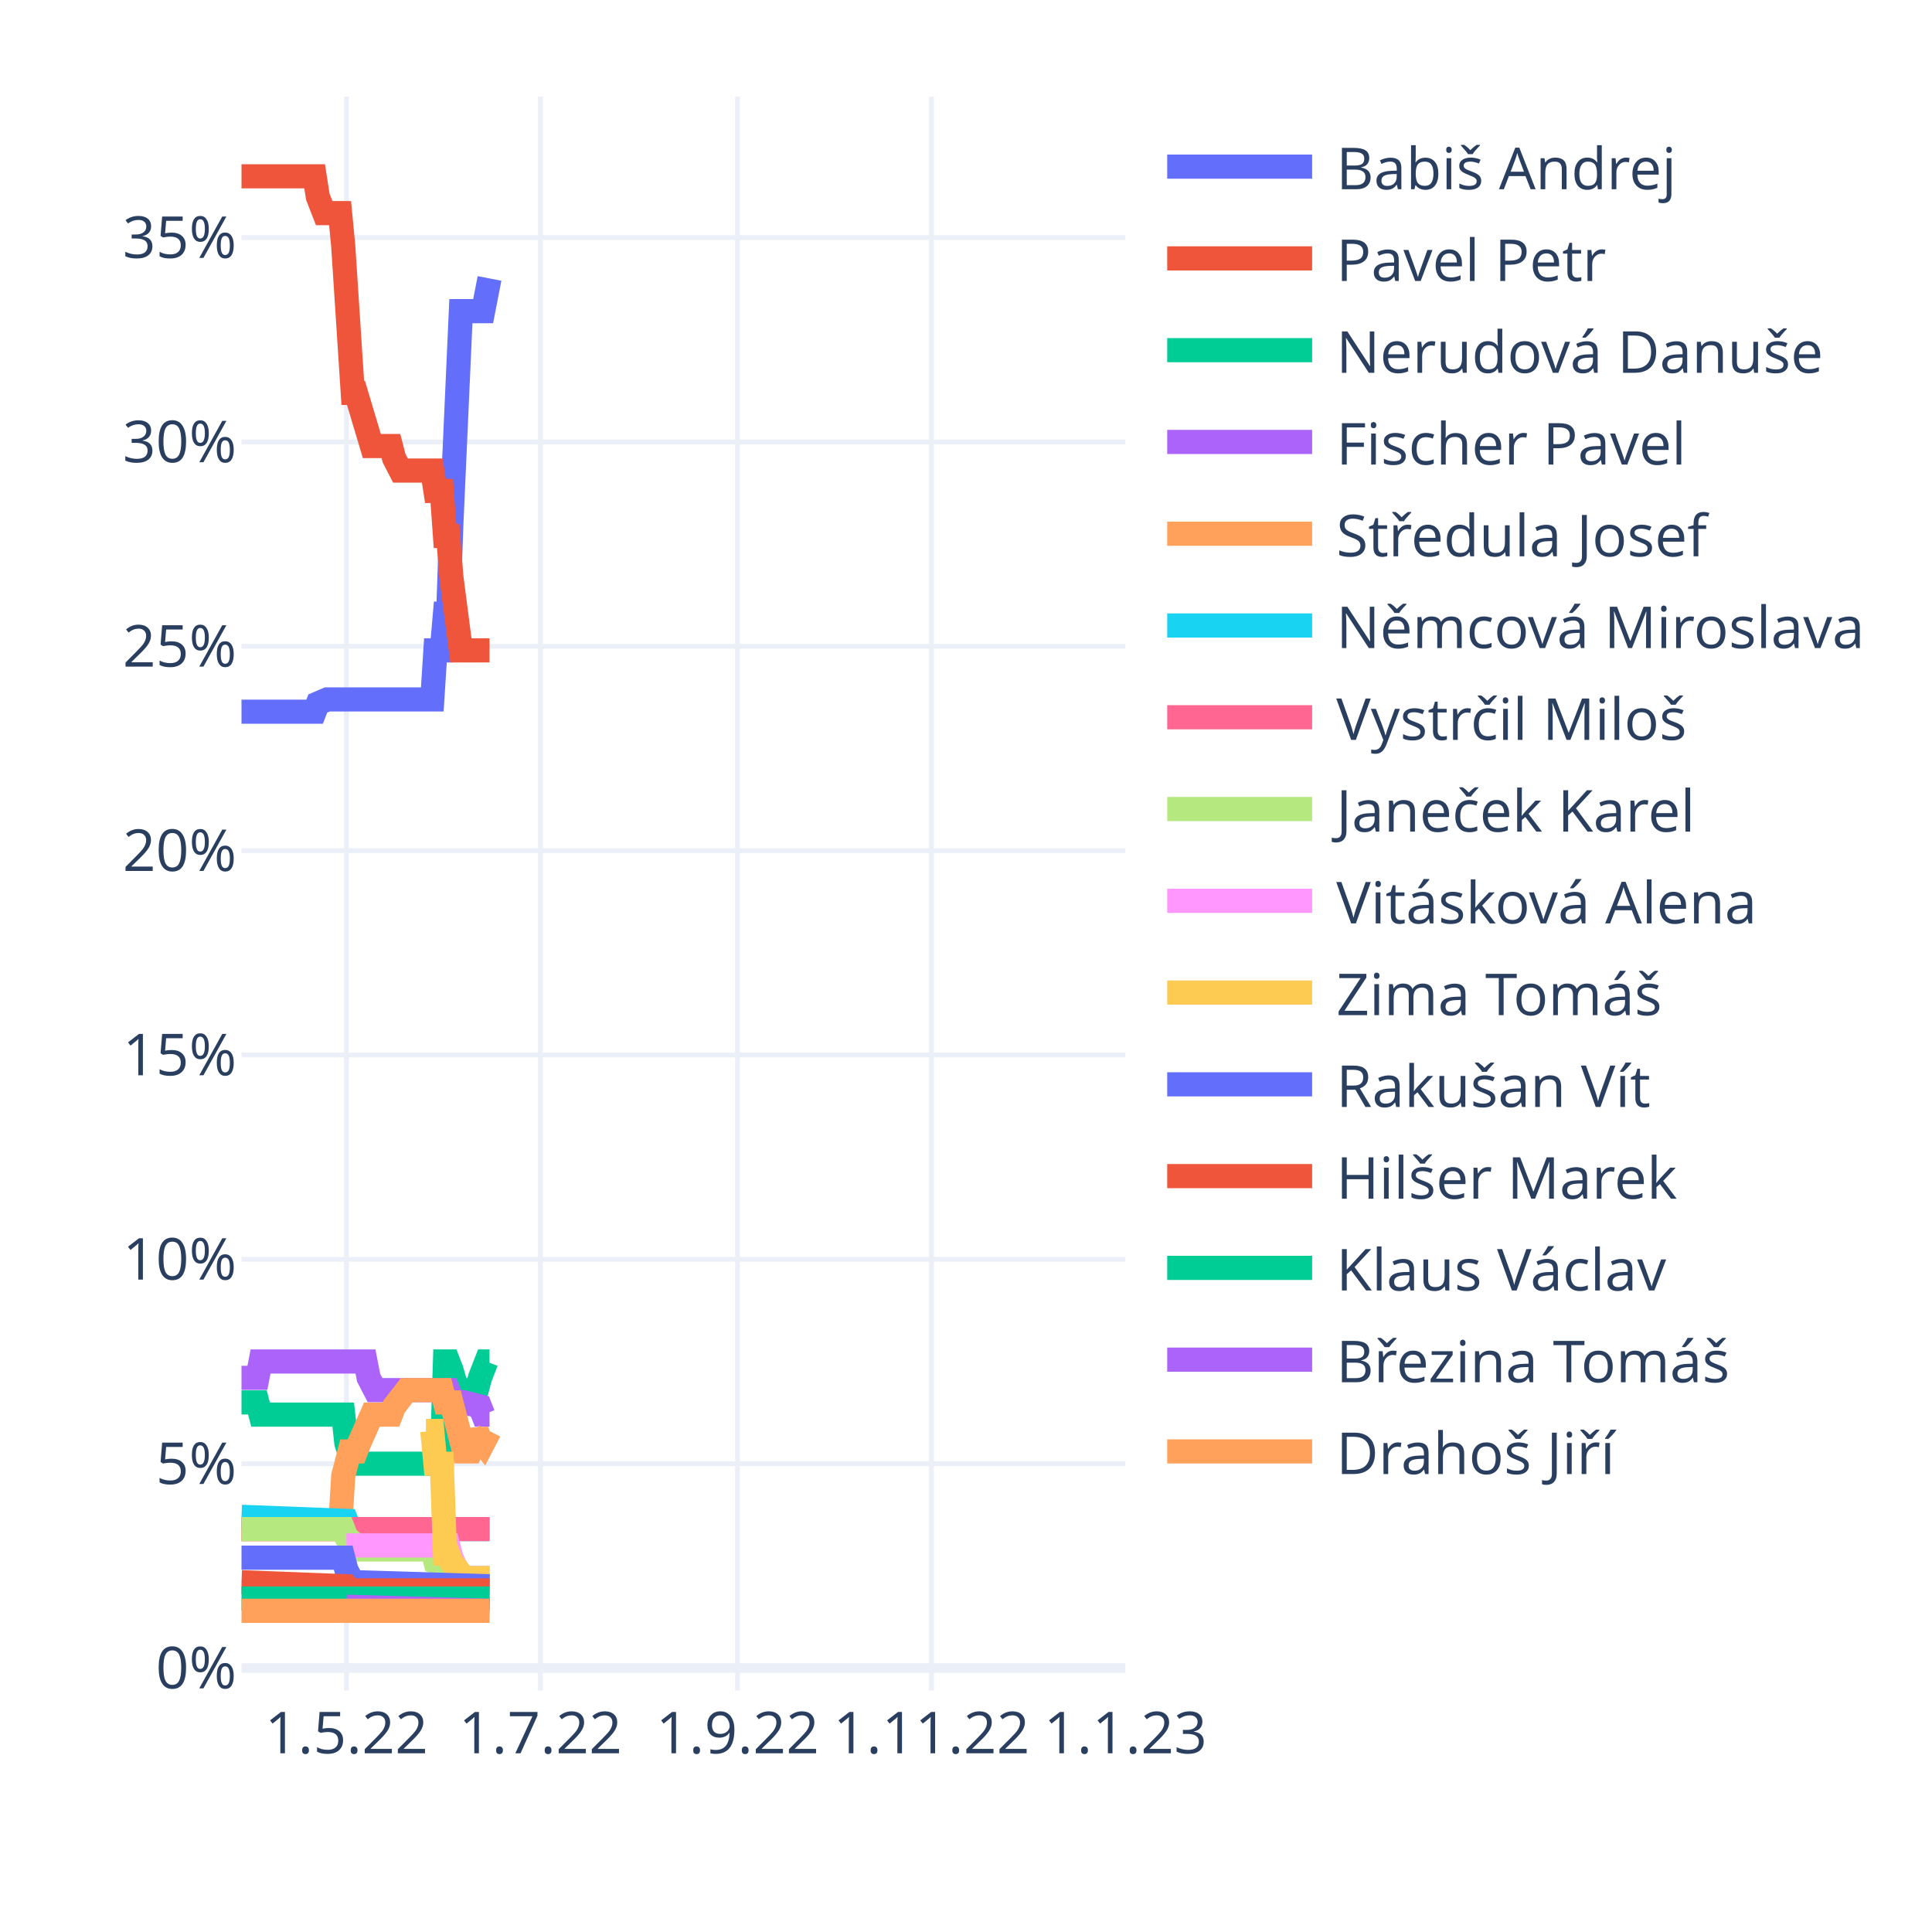
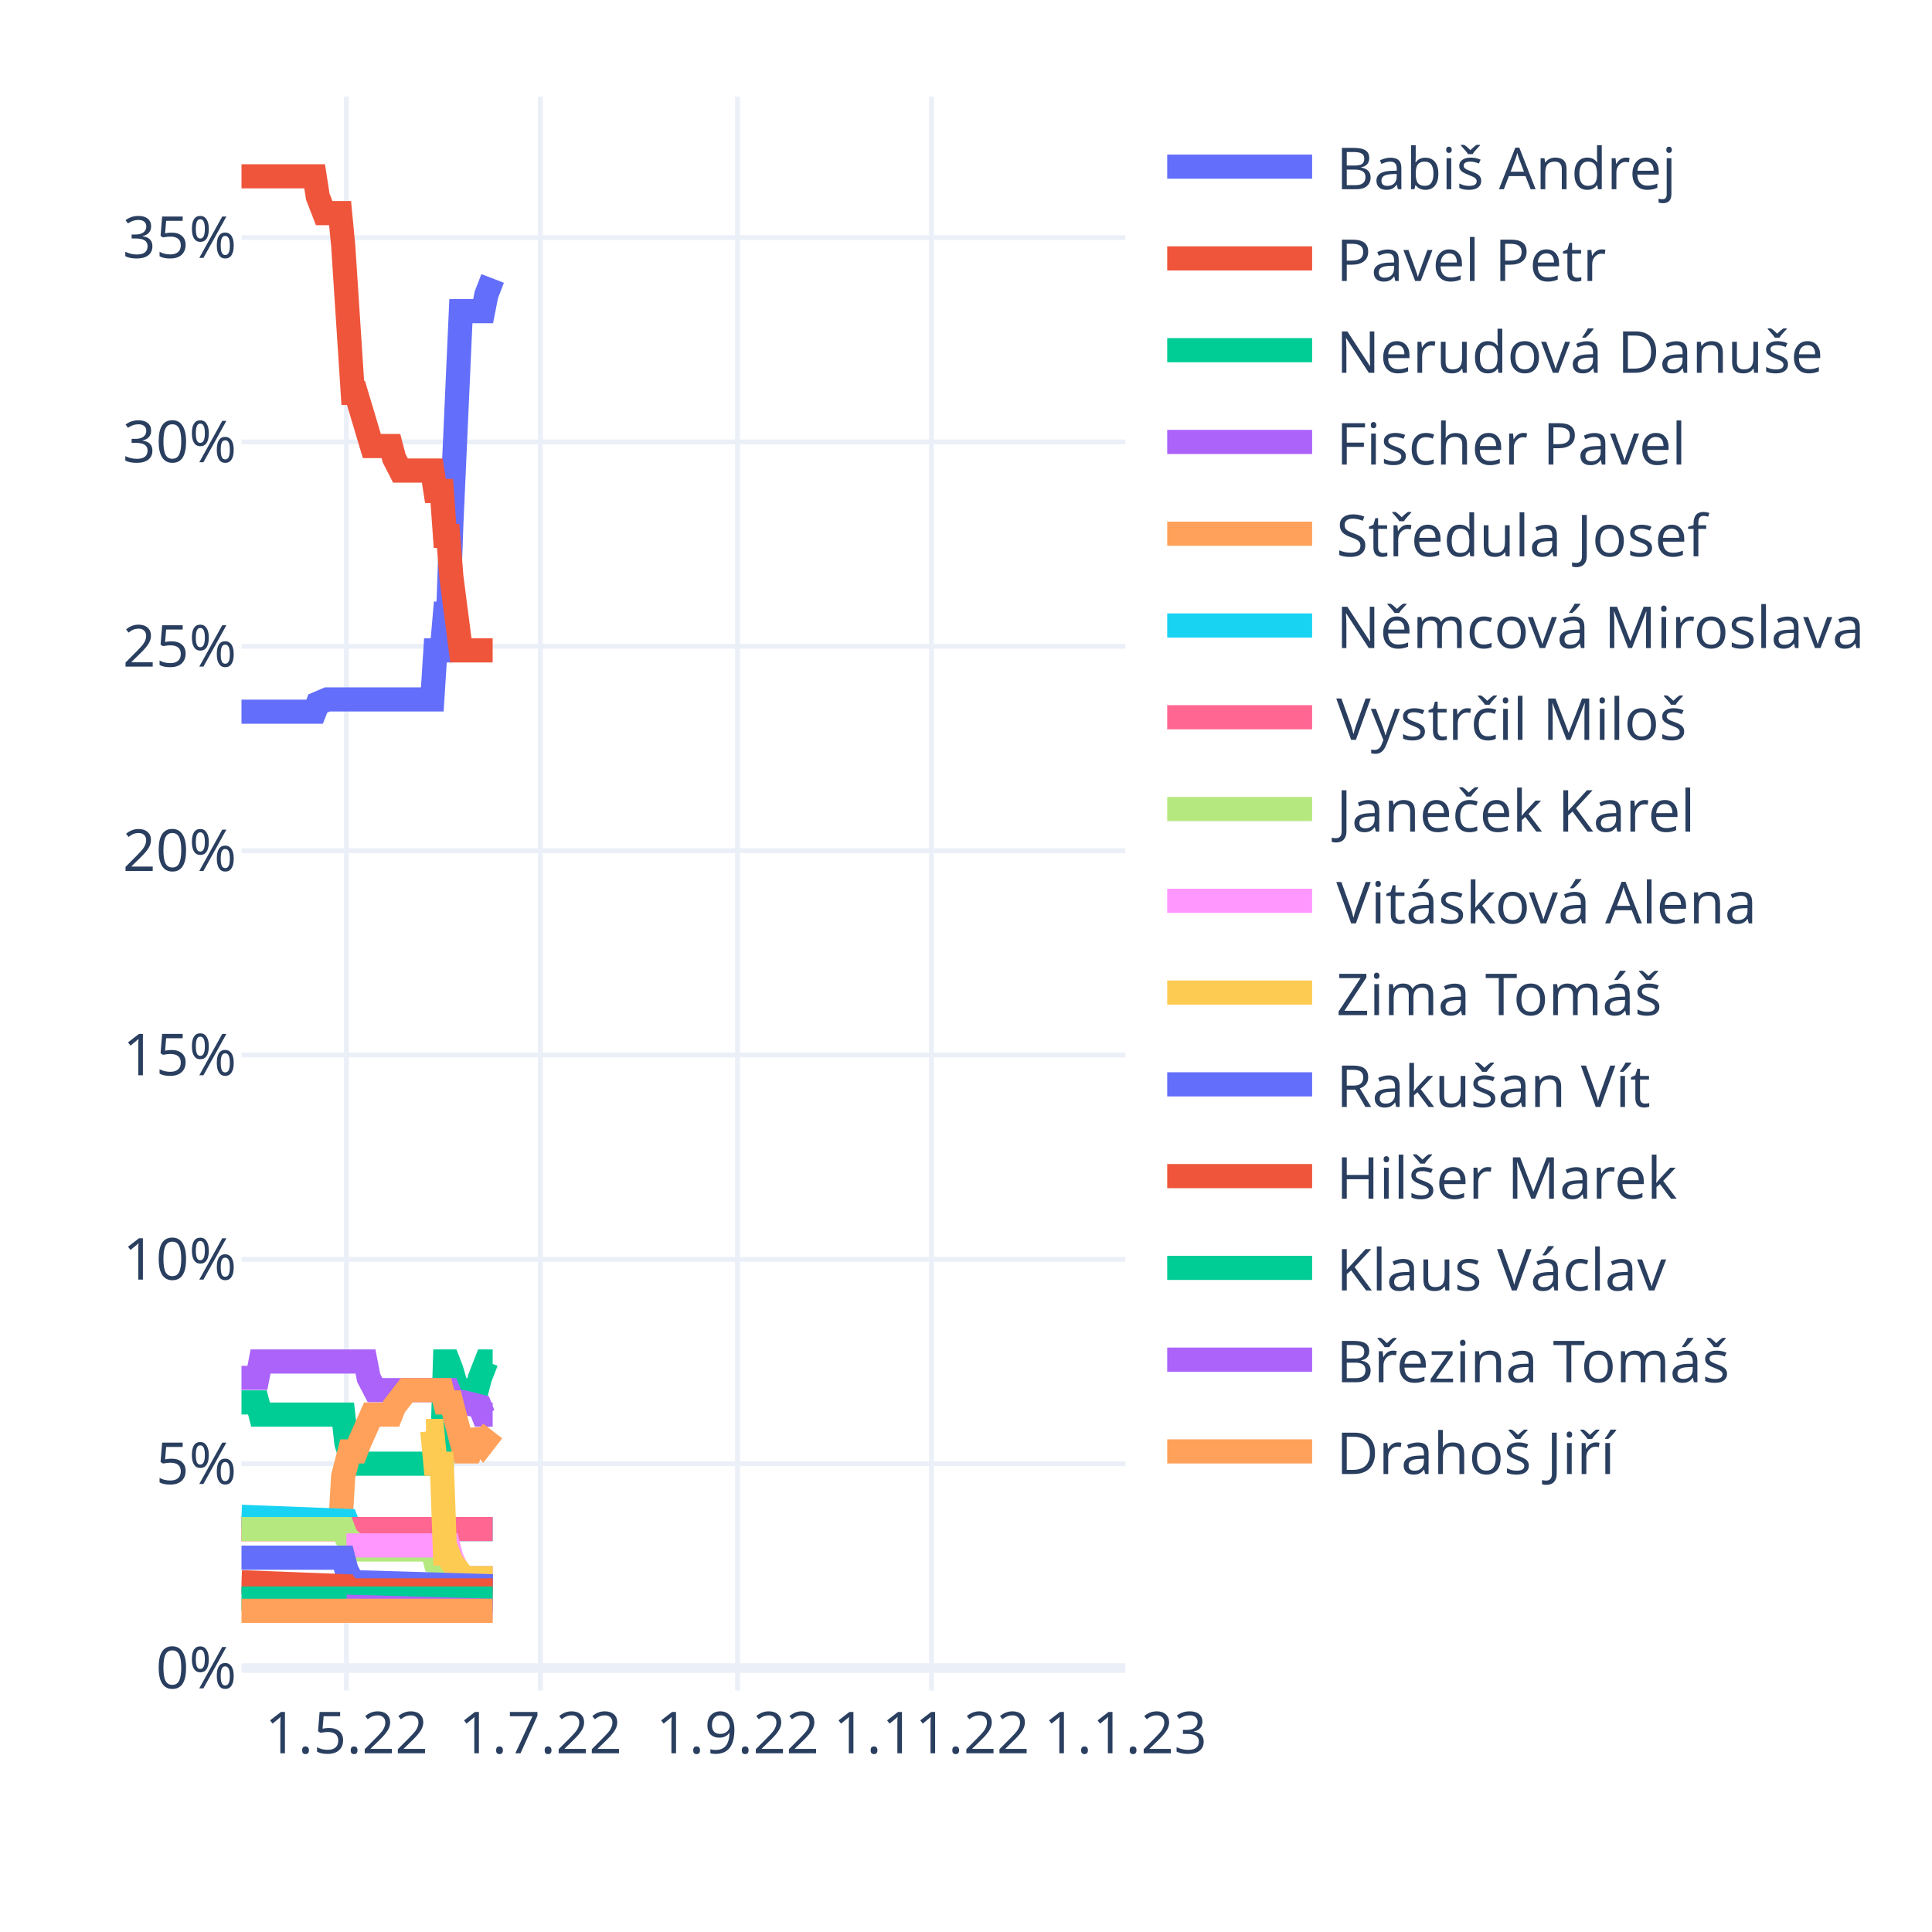
<svg xmlns="http://www.w3.org/2000/svg" class="main-svg" width="400" height="400" style="" viewBox="0 0 400 400">
  <rect x="0" y="0" width="400" height="400" style="fill: rgb(255, 255, 255); fill-opacity: 1;" />
-   <defs id="defs-521149">
+   <defs id="defs-e2fd97">
    <g class="clips">
-       <clipPath id="clip521149xyplot" class="plotclip">
+       <clipPath id="clipe2fd97xyplot" class="plotclip">
        <rect width="183" height="330" />
      </clipPath>
-       <clipPath class="axesclip" id="clip521149x">
+       <clipPath class="axesclip" id="clipe2fd97x">
        <rect x="50" y="0" width="183" height="400" />
      </clipPath>
-       <clipPath class="axesclip" id="clip521149y">
+       <clipPath class="axesclip" id="clipe2fd97y">
        <rect x="0" y="20" width="400" height="330" />
      </clipPath>
-       <clipPath class="axesclip" id="clip521149xy">
+       <clipPath class="axesclip" id="clipe2fd97xy">
        <rect x="50" y="20" width="183" height="330" />
      </clipPath>
    </g>
    <g class="gradients" />
    <g class="patterns" />
  </defs>
  <g class="bglayer" />
  <g class="layer-below">
    <g class="imagelayer" />
    <g class="shapelayer" />
  </g>
  <g class="cartesianlayer">
    <g class="subplot xy">
      <g class="layer-subplot">
        <g class="shapelayer" />
        <g class="imagelayer" />
      </g>
      <g class="minor-gridlayer">
        <g class="x" />
        <g class="y" />
      </g>
      <g class="gridlayer">
        <g class="x">
          <path class="xgrid crisp" transform="translate(71.72,0)" d="M0,20v330" style="stroke: rgb(235, 240, 248); stroke-opacity: 1; stroke-width: 1px;" />
          <path class="xgrid crisp" transform="translate(111.88,0)" d="M0,20v330" style="stroke: rgb(235, 240, 248); stroke-opacity: 1; stroke-width: 1px;" />
          <path class="xgrid crisp" transform="translate(152.69,0)" d="M0,20v330" style="stroke: rgb(235, 240, 248); stroke-opacity: 1; stroke-width: 1px;" />
          <path class="xgrid crisp" transform="translate(192.85,0)" d="M0,20v330" style="stroke: rgb(235, 240, 248); stroke-opacity: 1; stroke-width: 1px;" />
        </g>
        <g class="y">
          <path class="ygrid crisp" transform="translate(0,303.04)" d="M50,0h183" style="stroke: rgb(235, 240, 248); stroke-opacity: 1; stroke-width: 1px;" />
          <path class="ygrid crisp" transform="translate(0,260.73)" d="M50,0h183" style="stroke: rgb(235, 240, 248); stroke-opacity: 1; stroke-width: 1px;" />
          <path class="ygrid crisp" transform="translate(0,218.42)" d="M50,0h183" style="stroke: rgb(235, 240, 248); stroke-opacity: 1; stroke-width: 1px;" />
          <path class="ygrid crisp" transform="translate(0,176.12)" d="M50,0h183" style="stroke: rgb(235, 240, 248); stroke-opacity: 1; stroke-width: 1px;" />
          <path class="ygrid crisp" transform="translate(0,133.81)" d="M50,0h183" style="stroke: rgb(235, 240, 248); stroke-opacity: 1; stroke-width: 1px;" />
          <path class="ygrid crisp" transform="translate(0,91.5)" d="M50,0h183" style="stroke: rgb(235, 240, 248); stroke-opacity: 1; stroke-width: 1px;" />
          <path class="ygrid crisp" transform="translate(0,49.19)" d="M50,0h183" style="stroke: rgb(235, 240, 248); stroke-opacity: 1; stroke-width: 1px;" />
        </g>
      </g>
      <g class="zerolinelayer">
        <path class="yzl zl crisp" transform="translate(0,345.35)" d="M50,0h183" style="stroke: rgb(235, 240, 248); stroke-opacity: 1; stroke-width: 2px;" />
      </g>
      <path class="xlines-below" />
      <path class="ylines-below" />
      <g class="overlines-below" />
      <g class="xaxislayer-below" />
      <g class="yaxislayer-below" />
      <g class="overaxes-below" />
-       <g class="plot" transform="translate(50,20)" clip-path="url(#clip521149xyplot)">
+       <g class="plot" transform="translate(50,20)" clip-path="url(#clipe2fd97xyplot)">
        <g class="scatterlayer mlayer">
-           <g class="trace scatter tracebf8c4b" style="stroke-miterlimit: 2; opacity: 1;">
-             <g class="fills" />
-             <g class="errorbars" />
-             <g class="lines">
-               <path class="js-line" d="M0,127.35L15.14,127.35L15.8,125.65L17.77,124.81L18.43,124.81L39.5,124.81L40.15,114.65L41.47,114.65L42.13,107.04L42.79,107.04L43.45,88.42L45.42,44.42L46.08,44.42L50.03,44.42L50.69,41.04L51.35,37.65" style="vector-effect: non-scaling-stroke; fill: none; stroke: rgb(99, 110, 250); stroke-opacity: 1; stroke-width: 5px; opacity: 1;" />
-             </g>
-             <g class="points" />
-             <g class="text" />
-           </g>
-           <g class="trace scatter trace95c77f" style="stroke-miterlimit: 2; opacity: 1;">
-             <g class="fills" />
-             <g class="errorbars" />
-             <g class="lines">
-               <path class="js-line" d="M0,16.5L15.14,16.5L15.8,20.73L17.12,24.12L17.77,24.12L20.41,24.12L21.06,30.88L23.04,61.35L23.7,61.35L26.99,72.35L27.65,72.35L30.94,72.35L31.6,74.88L32.91,77.42L33.57,77.42L39.5,77.42L40.15,81.65L41.47,81.65L42.13,90.96L42.79,90.96L43.45,99.42L45.42,114.65L46.08,114.65L51.35,114.65" style="vector-effect: non-scaling-stroke; fill: none; stroke: rgb(239, 85, 59); stroke-opacity: 1; stroke-width: 5px; opacity: 1;" />
-             </g>
-             <g class="points" />
-             <g class="text" />
-           </g>
-           <g class="trace scatter trace8b6857" style="stroke-miterlimit: 2; opacity: 1;">
-             <g class="fills" />
-             <g class="errorbars" />
-             <g class="lines">
-               <path class="js-line" d="M0,270.35L3.29,270.35L3.95,272.88L21.06,272.88L21.72,278.81L23.04,283.04L23.7,283.04L41.47,283.04L42.13,261.88L42.79,261.88L43.45,263.58L45.42,270.35L46.08,267.81L48.71,267.81L49.37,265.27L50.69,261.88L51.35,261.88" style="vector-effect: non-scaling-stroke; fill: none; stroke: rgb(0, 204, 150); stroke-opacity: 1; stroke-width: 5px; opacity: 1;" />
-             </g>
-             <g class="points" />
-             <g class="text" />
-           </g>
-           <g class="trace scatter trace3d6b10" style="stroke-miterlimit: 2; opacity: 1;">
-             <g class="fills" />
-             <g class="errorbars" />
-             <g class="lines">
-               <path class="js-line" d="M0,265.27L3.29,265.27L3.95,261.88L25.67,261.88L26.33,265.27L27.65,267.81L28.31,267.81L42.79,267.81L43.45,269.5L45.42,270.35L46.08,270.35L49.37,271.19L50.03,272.88L51.35,272.88" style="vector-effect: non-scaling-stroke; fill: none; stroke: rgb(171, 99, 250); stroke-opacity: 1; stroke-width: 5px; opacity: 1;" />
-             </g>
-             <g class="points" />
-             <g class="text" />
-           </g>
-           <g class="trace scatter tracebf2f68" style="stroke-miterlimit: 2; opacity: 1;">
-             <g class="fills" />
-             <g class="errorbars" />
-             <g class="lines">
-               <path class="js-line" d="M0,296.58L20.41,296.58L21.06,285.58L22.38,280.5L23.04,280.5L23.7,280.5L24.36,278.81L26.99,272.88L27.65,272.88L30.94,272.88L31.6,271.19L34.23,267.81L34.89,267.81L41.47,267.81L42.13,270.35L43.45,270.35L44.1,272.88L46.08,280.5L46.74,280.5L47.4,280.5L48.05,278.81L48.71,276.27L49.37,277.96L50.03,278.81L51.35,276.27" style="vector-effect: non-scaling-stroke; fill: none; stroke: rgb(255, 161, 90); stroke-opacity: 1; stroke-width: 5px; opacity: 1;" />
-             </g>
-             <g class="points" />
-             <g class="text" />
-           </g>
-           <g class="trace scatter trace056912" style="stroke-miterlimit: 2; opacity: 1;">
-             <g class="fills" />
-             <g class="errorbars" />
-             <g class="lines">
-               <path class="js-line" d="M0,294.04L21.72,294.88L22.38,296.58L51.35,296.58" style="vector-effect: non-scaling-stroke; fill: none; stroke: rgb(25, 211, 243); stroke-opacity: 1; stroke-width: 5px; opacity: 1;" />
-             </g>
-             <g class="points" />
-             <g class="text" />
-           </g>
-           <g class="trace scatter traceb0072d" style="stroke-miterlimit: 2; opacity: 1;">
-             <g class="fills" />
-             <g class="errorbars" />
-             <g class="lines">
-               <path class="js-line" d="M0,296.58L51.35,296.58" style="vector-effect: non-scaling-stroke; fill: none; stroke: rgb(255, 102, 146); stroke-opacity: 1; stroke-width: 5px; opacity: 1;" />
-             </g>
-             <g class="points" />
-             <g class="text" />
-           </g>
-           <g class="trace scatter trace910f0e" style="stroke-miterlimit: 2; opacity: 1;">
-             <g class="fills" />
-             <g class="errorbars" />
-             <g class="lines">
-               <path class="js-line" d="M0,296.58L21.06,296.58L21.72,298.27L23.7,299.96L24.36,300.81L39.5,300.81L40.15,303.35L42.79,304.19L43.45,305.04L46.08,306.73L46.74,306.73L51.35,306.73" style="vector-effect: non-scaling-stroke; fill: none; stroke: rgb(182, 232, 128); stroke-opacity: 1; stroke-width: 5px; opacity: 1;" />
-             </g>
-             <g class="points" />
-             <g class="text" />
-           </g>
-           <g class="trace scatter trace5c9282" style="stroke-miterlimit: 2; opacity: 1;">
-             <g class="fills" />
-             <g class="errorbars" />
-             <g class="lines">
-               <path class="js-line" d="M21.72,299.96L42.79,299.96L43.45,302.5L45.42,306.73L46.08,306.73L51.35,306.73" style="vector-effect: non-scaling-stroke; fill: none; stroke: rgb(255, 151, 255); stroke-opacity: 1; stroke-width: 5px; opacity: 1;" />
-             </g>
-             <g class="points" />
-             <g class="text" />
-           </g>
-           <g class="trace scatter trace13715c" style="stroke-miterlimit: 2; opacity: 1;">
-             <g class="fills" />
-             <g class="errorbars" />
-             <g class="lines">
-               <path class="js-line" d="M38.18,276.27L39.5,276.27L40.15,283.04L41.47,283.04L42.13,301.65L42.79,301.65L43.45,303.35L46.08,306.73L46.74,306.73L51.35,306.73" style="vector-effect: non-scaling-stroke; fill: none; stroke: rgb(254, 203, 82); stroke-opacity: 1; stroke-width: 5px; opacity: 1;" />
-             </g>
-             <g class="points" />
-             <g class="text" />
-           </g>
-           <g class="trace scatter tracef38b9b" style="stroke-miterlimit: 2; opacity: 1;">
-             <g class="fills" />
-             <g class="errorbars" />
-             <g class="lines">
-               <path class="js-line" d="M0,302.5L21.06,302.5L21.72,305.04L23.04,307.58L23.7,307.58L51.35,308.42" style="vector-effect: non-scaling-stroke; fill: none; stroke: rgb(99, 110, 250); stroke-opacity: 1; stroke-width: 5px; opacity: 1;" />
-             </g>
-             <g class="points" />
-             <g class="text" />
-           </g>
-           <g class="trace scatter trace5aa703" style="stroke-miterlimit: 2; opacity: 1;">
-             <g class="fills" />
-             <g class="errorbars" />
-             <g class="lines">
-               <path class="js-line" d="M0,307.58L21.72,308.42L22.38,309.27L51.35,309.27" style="vector-effect: non-scaling-stroke; fill: none; stroke: rgb(239, 85, 59); stroke-opacity: 1; stroke-width: 5px; opacity: 1;" />
-             </g>
-             <g class="points" />
-             <g class="text" />
-           </g>
-           <g class="trace scatter trace5ac1dd" style="stroke-miterlimit: 2; opacity: 1;">
-             <g class="fills" />
-             <g class="errorbars" />
-             <g class="lines">
-               <path class="js-line" d="M0,310.96L51.35,310.96" style="vector-effect: non-scaling-stroke; fill: none; stroke: rgb(0, 204, 150); stroke-opacity: 1; stroke-width: 5px; opacity: 1;" />
-             </g>
-             <g class="points" />
-             <g class="text" />
-           </g>
-           <g class="trace scatter trace1f5123" style="stroke-miterlimit: 2; opacity: 1;">
-             <g class="fills" />
-             <g class="errorbars" />
-             <g class="lines">
-               <path class="js-line" d="M21.72,312.65L51.35,313.5" style="vector-effect: non-scaling-stroke; fill: none; stroke: rgb(171, 99, 250); stroke-opacity: 1; stroke-width: 5px; opacity: 1;" />
-             </g>
-             <g class="points" />
-             <g class="text" />
-           </g>
-           <g class="trace scatter tracebd1b8e" style="stroke-miterlimit: 2; opacity: 1;">
-             <g class="fills" />
-             <g class="errorbars" />
-             <g class="lines">
-               <path class="js-line" d="M0,313.5L51.35,313.5" style="vector-effect: non-scaling-stroke; fill: none; stroke: rgb(255, 161, 90); stroke-opacity: 1; stroke-width: 5px; opacity: 1;" />
+           <g class="trace scatter trace8995c6" style="stroke-miterlimit: 2; opacity: 1;">
+             <g class="fills" />
+             <g class="errorbars" />
+             <g class="lines">
+               <path class="js-line" d="M0,127.35L15.14,127.35L15.8,125.65L17.77,124.81L18.43,124.81L39.5,124.81L40.15,114.65L41.47,114.65L42.13,107.04L42.79,107.04L43.45,88.42L45.42,44.42L46.08,44.42L50.03,44.42L50.69,41.04L52,37.65" style="vector-effect: non-scaling-stroke; fill: none; stroke: rgb(99, 110, 250); stroke-opacity: 1; stroke-width: 5px; opacity: 1;" />
+             </g>
+             <g class="points" />
+             <g class="text" />
+           </g>
+           <g class="trace scatter trace4a7e94" style="stroke-miterlimit: 2; opacity: 1;">
+             <g class="fills" />
+             <g class="errorbars" />
+             <g class="lines">
+               <path class="js-line" d="M0,16.5L15.14,16.5L15.8,20.73L17.12,24.12L17.77,24.12L20.41,24.12L21.06,30.88L23.04,61.35L23.7,61.35L26.99,72.35L27.65,72.35L30.94,72.35L31.6,74.88L32.91,77.42L33.57,77.42L39.5,77.42L40.15,81.65L41.47,81.65L42.13,90.96L42.79,90.96L43.45,99.42L45.42,114.65L46.08,114.65L52,114.65" style="vector-effect: non-scaling-stroke; fill: none; stroke: rgb(239, 85, 59); stroke-opacity: 1; stroke-width: 5px; opacity: 1;" />
+             </g>
+             <g class="points" />
+             <g class="text" />
+           </g>
+           <g class="trace scatter tracecb0ec4" style="stroke-miterlimit: 2; opacity: 1;">
+             <g class="fills" />
+             <g class="errorbars" />
+             <g class="lines">
+               <path class="js-line" d="M0,270.35L3.29,270.35L3.95,272.88L21.06,272.88L21.72,278.81L23.04,283.04L23.7,283.04L41.47,283.04L42.13,261.88L42.79,261.88L43.45,263.58L45.42,270.35L46.08,267.81L48.71,267.81L49.37,265.27L50.69,261.88L51.35,261.88L52,261.88" style="vector-effect: non-scaling-stroke; fill: none; stroke: rgb(0, 204, 150); stroke-opacity: 1; stroke-width: 5px; opacity: 1;" />
+             </g>
+             <g class="points" />
+             <g class="text" />
+           </g>
+           <g class="trace scatter trace5c420e" style="stroke-miterlimit: 2; opacity: 1;">
+             <g class="fills" />
+             <g class="errorbars" />
+             <g class="lines">
+               <path class="js-line" d="M0,265.27L3.29,265.27L3.95,261.88L25.67,261.88L26.33,265.27L27.65,267.81L28.31,267.81L42.79,267.81L43.45,269.5L45.42,270.35L46.08,270.35L49.37,271.19L50.03,272.88L52,272.88" style="vector-effect: non-scaling-stroke; fill: none; stroke: rgb(171, 99, 250); stroke-opacity: 1; stroke-width: 5px; opacity: 1;" />
+             </g>
+             <g class="points" />
+             <g class="text" />
+           </g>
+           <g class="trace scatter trace6ae458" style="stroke-miterlimit: 2; opacity: 1;">
+             <g class="fills" />
+             <g class="errorbars" />
+             <g class="lines">
+               <path class="js-line" d="M0,296.58L20.41,296.58L21.06,285.58L22.38,280.5L23.04,280.5L23.7,280.5L24.36,278.81L26.99,272.88L27.65,272.88L30.94,272.88L31.6,271.19L34.23,267.81L34.89,267.81L41.47,267.81L42.13,270.35L43.45,270.35L44.1,272.88L46.08,280.5L46.74,280.5L47.4,280.5L48.05,278.81L48.71,276.27L49.37,277.96L50.03,278.81L52,276.27" style="vector-effect: non-scaling-stroke; fill: none; stroke: rgb(255, 161, 90); stroke-opacity: 1; stroke-width: 5px; opacity: 1;" />
+             </g>
+             <g class="points" />
+             <g class="text" />
+           </g>
+           <g class="trace scatter trace2a2b4a" style="stroke-miterlimit: 2; opacity: 1;">
+             <g class="fills" />
+             <g class="errorbars" />
+             <g class="lines">
+               <path class="js-line" d="M0,294.04L21.72,294.88L22.38,296.58L52,296.58" style="vector-effect: non-scaling-stroke; fill: none; stroke: rgb(25, 211, 243); stroke-opacity: 1; stroke-width: 5px; opacity: 1;" />
+             </g>
+             <g class="points" />
+             <g class="text" />
+           </g>
+           <g class="trace scatter trace14af17" style="stroke-miterlimit: 2; opacity: 1;">
+             <g class="fills" />
+             <g class="errorbars" />
+             <g class="lines">
+               <path class="js-line" d="M0,296.58L52,296.58" style="vector-effect: non-scaling-stroke; fill: none; stroke: rgb(255, 102, 146); stroke-opacity: 1; stroke-width: 5px; opacity: 1;" />
+             </g>
+             <g class="points" />
+             <g class="text" />
+           </g>
+           <g class="trace scatter trace16fe81" style="stroke-miterlimit: 2; opacity: 1;">
+             <g class="fills" />
+             <g class="errorbars" />
+             <g class="lines">
+               <path class="js-line" d="M0,296.58L21.06,296.58L21.72,298.27L23.7,299.96L24.36,300.81L39.5,300.81L40.15,303.35L42.79,304.19L43.45,305.04L46.08,306.73L46.74,306.73L52,306.73" style="vector-effect: non-scaling-stroke; fill: none; stroke: rgb(182, 232, 128); stroke-opacity: 1; stroke-width: 5px; opacity: 1;" />
+             </g>
+             <g class="points" />
+             <g class="text" />
+           </g>
+           <g class="trace scatter trace031c81" style="stroke-miterlimit: 2; opacity: 1;">
+             <g class="fills" />
+             <g class="errorbars" />
+             <g class="lines">
+               <path class="js-line" d="M21.72,299.96L42.79,299.96L43.45,302.5L45.42,306.73L46.08,306.73L52,306.73" style="vector-effect: non-scaling-stroke; fill: none; stroke: rgb(255, 151, 255); stroke-opacity: 1; stroke-width: 5px; opacity: 1;" />
+             </g>
+             <g class="points" />
+             <g class="text" />
+           </g>
+           <g class="trace scatter trace3bde7e" style="stroke-miterlimit: 2; opacity: 1;">
+             <g class="fills" />
+             <g class="errorbars" />
+             <g class="lines">
+               <path class="js-line" d="M38.18,276.27L39.5,276.27L40.15,283.04L41.47,283.04L42.13,301.65L42.79,301.65L43.45,303.35L46.08,306.73L46.74,306.73L52,306.73" style="vector-effect: non-scaling-stroke; fill: none; stroke: rgb(254, 203, 82); stroke-opacity: 1; stroke-width: 5px; opacity: 1;" />
+             </g>
+             <g class="points" />
+             <g class="text" />
+           </g>
+           <g class="trace scatter trace3fd2cc" style="stroke-miterlimit: 2; opacity: 1;">
+             <g class="fills" />
+             <g class="errorbars" />
+             <g class="lines">
+               <path class="js-line" d="M0,302.5L21.06,302.5L21.72,305.04L23.04,307.58L23.7,307.58L52,308.42" style="vector-effect: non-scaling-stroke; fill: none; stroke: rgb(99, 110, 250); stroke-opacity: 1; stroke-width: 5px; opacity: 1;" />
+             </g>
+             <g class="points" />
+             <g class="text" />
+           </g>
+           <g class="trace scatter trace76a44b" style="stroke-miterlimit: 2; opacity: 1;">
+             <g class="fills" />
+             <g class="errorbars" />
+             <g class="lines">
+               <path class="js-line" d="M0,307.58L21.72,308.42L22.38,309.27L52,309.27" style="vector-effect: non-scaling-stroke; fill: none; stroke: rgb(239, 85, 59); stroke-opacity: 1; stroke-width: 5px; opacity: 1;" />
+             </g>
+             <g class="points" />
+             <g class="text" />
+           </g>
+           <g class="trace scatter tracea10f2c" style="stroke-miterlimit: 2; opacity: 1;">
+             <g class="fills" />
+             <g class="errorbars" />
+             <g class="lines">
+               <path class="js-line" d="M0,310.96L52,310.96" style="vector-effect: non-scaling-stroke; fill: none; stroke: rgb(0, 204, 150); stroke-opacity: 1; stroke-width: 5px; opacity: 1;" />
+             </g>
+             <g class="points" />
+             <g class="text" />
+           </g>
+           <g class="trace scatter tracec89421" style="stroke-miterlimit: 2; opacity: 1;">
+             <g class="fills" />
+             <g class="errorbars" />
+             <g class="lines">
+               <path class="js-line" d="M21.72,312.65L52,313.5" style="vector-effect: non-scaling-stroke; fill: none; stroke: rgb(171, 99, 250); stroke-opacity: 1; stroke-width: 5px; opacity: 1;" />
+             </g>
+             <g class="points" />
+             <g class="text" />
+           </g>
+           <g class="trace scatter tracea1a64e" style="stroke-miterlimit: 2; opacity: 1;">
+             <g class="fills" />
+             <g class="errorbars" />
+             <g class="lines">
+               <path class="js-line" d="M0,313.5L52,313.5" style="vector-effect: non-scaling-stroke; fill: none; stroke: rgb(255, 161, 90); stroke-opacity: 1; stroke-width: 5px; opacity: 1;" />
            </g>
            <g class="points" />
            <g class="text" />
          </g>
        </g>
      </g>
      <g class="overplot" />
      <path class="xlines-above crisp" d="M0,0" style="fill: none;" />
      <path class="ylines-above crisp" d="M0,0" style="fill: none;" />
      <g class="overlines-above" />
      <g class="xaxislayer-above">
        <g class="xtick">
          <text text-anchor="middle" x="0" y="363" transform="translate(71.72,0)" style="font-family: 'Open Sans', verdana, arial, sans-serif; font-size: 12px; fill: rgb(42, 63, 95); fill-opacity: 1; white-space: pre; opacity: 1;">1.5.22</text>
        </g>
        <g class="xtick">
          <text text-anchor="middle" x="0" y="363" style="font-family: 'Open Sans', verdana, arial, sans-serif; font-size: 12px; fill: rgb(42, 63, 95); fill-opacity: 1; white-space: pre; opacity: 1;" transform="translate(111.88,0)">1.7.22</text>
        </g>
        <g class="xtick">
          <text text-anchor="middle" x="0" y="363" style="font-family: 'Open Sans', verdana, arial, sans-serif; font-size: 12px; fill: rgb(42, 63, 95); fill-opacity: 1; white-space: pre; opacity: 1;" transform="translate(152.69,0)">1.9.22</text>
        </g>
        <g class="xtick">
          <text text-anchor="middle" x="0" y="363" style="font-family: 'Open Sans', verdana, arial, sans-serif; font-size: 12px; fill: rgb(42, 63, 95); fill-opacity: 1; white-space: pre; opacity: 1;" transform="translate(192.85,0)">1.11.22</text>
        </g>
        <g class="xtick">
          <text text-anchor="middle" x="0" y="363" style="font-family: 'Open Sans', verdana, arial, sans-serif; font-size: 12px; fill: rgb(42, 63, 95); fill-opacity: 1; white-space: pre; opacity: 1;" transform="translate(233,0)">1.1.23</text>
        </g>
      </g>
      <g class="yaxislayer-above">
        <g class="ytick">
          <text text-anchor="end" x="49" y="4.2" transform="translate(0,345.35)" style="font-family: 'Open Sans', verdana, arial, sans-serif; font-size: 12px; fill: rgb(42, 63, 95); fill-opacity: 1; white-space: pre; opacity: 1;">0%</text>
        </g>
        <g class="ytick">
          <text text-anchor="end" x="49" y="4.2" style="font-family: 'Open Sans', verdana, arial, sans-serif; font-size: 12px; fill: rgb(42, 63, 95); fill-opacity: 1; white-space: pre; opacity: 1;" transform="translate(0,303.04)">5%</text>
        </g>
        <g class="ytick">
          <text text-anchor="end" x="49" y="4.2" style="font-family: 'Open Sans', verdana, arial, sans-serif; font-size: 12px; fill: rgb(42, 63, 95); fill-opacity: 1; white-space: pre; opacity: 1;" transform="translate(0,260.73)">10%</text>
        </g>
        <g class="ytick">
          <text text-anchor="end" x="49" y="4.2" style="font-family: 'Open Sans', verdana, arial, sans-serif; font-size: 12px; fill: rgb(42, 63, 95); fill-opacity: 1; white-space: pre; opacity: 1;" transform="translate(0,218.42)">15%</text>
        </g>
        <g class="ytick">
          <text text-anchor="end" x="49" y="4.2" style="font-family: 'Open Sans', verdana, arial, sans-serif; font-size: 12px; fill: rgb(42, 63, 95); fill-opacity: 1; white-space: pre; opacity: 1;" transform="translate(0,176.12)">20%</text>
        </g>
        <g class="ytick">
          <text text-anchor="end" x="49" y="4.2" style="font-family: 'Open Sans', verdana, arial, sans-serif; font-size: 12px; fill: rgb(42, 63, 95); fill-opacity: 1; white-space: pre; opacity: 1;" transform="translate(0,133.81)">25%</text>
        </g>
        <g class="ytick">
          <text text-anchor="end" x="49" y="4.2" style="font-family: 'Open Sans', verdana, arial, sans-serif; font-size: 12px; fill: rgb(42, 63, 95); fill-opacity: 1; white-space: pre; opacity: 1;" transform="translate(0,91.5)">30%</text>
        </g>
        <g class="ytick">
          <text text-anchor="end" x="49" y="4.2" style="font-family: 'Open Sans', verdana, arial, sans-serif; font-size: 12px; fill: rgb(42, 63, 95); fill-opacity: 1; white-space: pre; opacity: 1;" transform="translate(0,49.19)">35%</text>
        </g>
      </g>
      <g class="overaxes-above" />
    </g>
  </g>
  <g class="polarlayer" />
  <g class="smithlayer" />
  <g class="ternarylayer" />
  <g class="geolayer" />
  <g class="funnelarealayer" />
  <g class="pielayer" />
  <g class="iciclelayer" />
  <g class="treemaplayer" />
  <g class="sunburstlayer" />
  <g class="glimages" />
-   <defs id="topdefs-521149">
+   <defs id="topdefs-e2fd97">
    <g class="clips" />
-     <clipPath id="legend521149">
+     <clipPath id="legende2fd97">
      <rect width="151" height="295" x="0" y="0" />
    </clipPath>
  </defs>
  <g class="layer-above">
    <g class="imagelayer" />
    <g class="shapelayer" />
  </g>
  <g class="infolayer">
    <g class="legend" pointer-events="all" transform="translate(236.66,20)">
      <rect class="bg" shape-rendering="crispEdges" width="151" height="295" x="0" y="0" style="stroke: rgb(68, 68, 68); stroke-opacity: 1; fill: rgb(255, 255, 255); fill-opacity: 1; stroke-width: 0px;" />
-       <g class="scrollbox" transform="" clip-path="url(#legend521149)">
+       <g class="scrollbox" transform="" clip-path="url(#legende2fd97)">
        <g class="groups">
          <g class="traces" transform="translate(0,14.5)" style="opacity: 1;">
            <text class="legendtext" text-anchor="start" x="40" y="4.68" style="font-family: 'Open Sans', verdana, arial, sans-serif; font-size: 12px; fill: rgb(42, 63, 95); fill-opacity: 1; white-space: pre;">Babiš Andrej</text>
            <g class="layers" style="opacity: 1;">
              <g class="legendfill" />
              <g class="legendlines">
                <path class="js-line" d="M5,0h30" style="fill: none; stroke: rgb(99, 110, 250); stroke-opacity: 1; stroke-width: 5px;" />
              </g>
              <g class="legendsymbols">
                <g class="legendpoints" />
              </g>
            </g>
            <rect class="legendtoggle" x="0" y="-9.5" width="145.703" height="19" style="fill: rgb(0, 0, 0); fill-opacity: 0;" />
          </g>
          <g class="traces" transform="translate(0,33.5)" style="opacity: 1;">
            <text class="legendtext" text-anchor="start" x="40" y="4.68" style="font-family: 'Open Sans', verdana, arial, sans-serif; font-size: 12px; fill: rgb(42, 63, 95); fill-opacity: 1; white-space: pre;">Pavel Petr</text>
            <g class="layers" style="opacity: 1;">
              <g class="legendfill" />
              <g class="legendlines">
                <path class="js-line" d="M5,0h30" style="fill: none; stroke: rgb(239, 85, 59); stroke-opacity: 1; stroke-width: 5px;" />
              </g>
              <g class="legendsymbols">
                <g class="legendpoints" />
              </g>
            </g>
            <rect class="legendtoggle" x="0" y="-9.5" width="145.703" height="19" style="fill: rgb(0, 0, 0); fill-opacity: 0;" />
          </g>
          <g class="traces" transform="translate(0,52.5)" style="opacity: 1;">
            <text class="legendtext" text-anchor="start" x="40" y="4.68" style="font-family: 'Open Sans', verdana, arial, sans-serif; font-size: 12px; fill: rgb(42, 63, 95); fill-opacity: 1; white-space: pre;">Nerudová Danuše</text>
            <g class="layers" style="opacity: 1;">
              <g class="legendfill" />
              <g class="legendlines">
                <path class="js-line" d="M5,0h30" style="fill: none; stroke: rgb(0, 204, 150); stroke-opacity: 1; stroke-width: 5px;" />
              </g>
              <g class="legendsymbols">
                <g class="legendpoints" />
              </g>
            </g>
            <rect class="legendtoggle" x="0" y="-9.5" width="145.703" height="19" style="fill: rgb(0, 0, 0); fill-opacity: 0;" />
          </g>
          <g class="traces" transform="translate(0,71.5)" style="opacity: 1;">
            <text class="legendtext" text-anchor="start" x="40" y="4.68" style="font-family: 'Open Sans', verdana, arial, sans-serif; font-size: 12px; fill: rgb(42, 63, 95); fill-opacity: 1; white-space: pre;">Fischer Pavel</text>
            <g class="layers" style="opacity: 1;">
              <g class="legendfill" />
              <g class="legendlines">
                <path class="js-line" d="M5,0h30" style="fill: none; stroke: rgb(171, 99, 250); stroke-opacity: 1; stroke-width: 5px;" />
              </g>
              <g class="legendsymbols">
                <g class="legendpoints" />
              </g>
            </g>
            <rect class="legendtoggle" x="0" y="-9.5" width="145.703" height="19" style="fill: rgb(0, 0, 0); fill-opacity: 0;" />
          </g>
          <g class="traces" transform="translate(0,90.5)" style="opacity: 1;">
            <text class="legendtext" text-anchor="start" x="40" y="4.68" style="font-family: 'Open Sans', verdana, arial, sans-serif; font-size: 12px; fill: rgb(42, 63, 95); fill-opacity: 1; white-space: pre;">Středula Josef</text>
            <g class="layers" style="opacity: 1;">
              <g class="legendfill" />
              <g class="legendlines">
                <path class="js-line" d="M5,0h30" style="fill: none; stroke: rgb(255, 161, 90); stroke-opacity: 1; stroke-width: 5px;" />
              </g>
              <g class="legendsymbols">
                <g class="legendpoints" />
              </g>
            </g>
            <rect class="legendtoggle" x="0" y="-9.5" width="145.703" height="19" style="fill: rgb(0, 0, 0); fill-opacity: 0;" />
          </g>
          <g class="traces" transform="translate(0,109.5)" style="opacity: 1;">
            <text class="legendtext" text-anchor="start" x="40" y="4.68" style="font-family: 'Open Sans', verdana, arial, sans-serif; font-size: 12px; fill: rgb(42, 63, 95); fill-opacity: 1; white-space: pre;">Němcová Miroslava</text>
            <g class="layers" style="opacity: 1;">
              <g class="legendfill" />
              <g class="legendlines">
                <path class="js-line" d="M5,0h30" style="fill: none; stroke: rgb(25, 211, 243); stroke-opacity: 1; stroke-width: 5px;" />
              </g>
              <g class="legendsymbols">
                <g class="legendpoints" />
              </g>
            </g>
            <rect class="legendtoggle" x="0" y="-9.5" width="145.703" height="19" style="fill: rgb(0, 0, 0); fill-opacity: 0;" />
          </g>
          <g class="traces" transform="translate(0,128.5)" style="opacity: 1;">
            <text class="legendtext" text-anchor="start" x="40" y="4.68" style="font-family: 'Open Sans', verdana, arial, sans-serif; font-size: 12px; fill: rgb(42, 63, 95); fill-opacity: 1; white-space: pre;">Vystrčil Miloš</text>
            <g class="layers" style="opacity: 1;">
              <g class="legendfill" />
              <g class="legendlines">
                <path class="js-line" d="M5,0h30" style="fill: none; stroke: rgb(255, 102, 146); stroke-opacity: 1; stroke-width: 5px;" />
              </g>
              <g class="legendsymbols">
                <g class="legendpoints" />
              </g>
            </g>
            <rect class="legendtoggle" x="0" y="-9.5" width="145.703" height="19" style="fill: rgb(0, 0, 0); fill-opacity: 0;" />
          </g>
          <g class="traces" transform="translate(0,147.5)" style="opacity: 1;">
            <text class="legendtext" text-anchor="start" x="40" y="4.68" style="font-family: 'Open Sans', verdana, arial, sans-serif; font-size: 12px; fill: rgb(42, 63, 95); fill-opacity: 1; white-space: pre;">Janeček Karel</text>
            <g class="layers" style="opacity: 1;">
              <g class="legendfill" />
              <g class="legendlines">
                <path class="js-line" d="M5,0h30" style="fill: none; stroke: rgb(182, 232, 128); stroke-opacity: 1; stroke-width: 5px;" />
              </g>
              <g class="legendsymbols">
                <g class="legendpoints" />
              </g>
            </g>
            <rect class="legendtoggle" x="0" y="-9.5" width="145.703" height="19" style="fill: rgb(0, 0, 0); fill-opacity: 0;" />
          </g>
          <g class="traces" transform="translate(0,166.5)" style="opacity: 1;">
            <text class="legendtext" text-anchor="start" x="40" y="4.68" style="font-family: 'Open Sans', verdana, arial, sans-serif; font-size: 12px; fill: rgb(42, 63, 95); fill-opacity: 1; white-space: pre;">Vitásková Alena</text>
            <g class="layers" style="opacity: 1;">
              <g class="legendfill" />
              <g class="legendlines">
                <path class="js-line" d="M5,0h30" style="fill: none; stroke: rgb(255, 151, 255); stroke-opacity: 1; stroke-width: 5px;" />
              </g>
              <g class="legendsymbols">
                <g class="legendpoints" />
              </g>
            </g>
            <rect class="legendtoggle" x="0" y="-9.5" width="145.703" height="19" style="fill: rgb(0, 0, 0); fill-opacity: 0;" />
          </g>
          <g class="traces" transform="translate(0,185.5)" style="opacity: 1;">
            <text class="legendtext" text-anchor="start" x="40" y="4.68" style="font-family: 'Open Sans', verdana, arial, sans-serif; font-size: 12px; fill: rgb(42, 63, 95); fill-opacity: 1; white-space: pre;">Zima Tomáš</text>
            <g class="layers" style="opacity: 1;">
              <g class="legendfill" />
              <g class="legendlines">
                <path class="js-line" d="M5,0h30" style="fill: none; stroke: rgb(254, 203, 82); stroke-opacity: 1; stroke-width: 5px;" />
              </g>
              <g class="legendsymbols">
                <g class="legendpoints" />
              </g>
            </g>
            <rect class="legendtoggle" x="0" y="-9.5" width="145.703" height="19" style="fill: rgb(0, 0, 0); fill-opacity: 0;" />
          </g>
          <g class="traces" transform="translate(0,204.5)" style="opacity: 1;">
            <text class="legendtext" text-anchor="start" x="40" y="4.68" style="font-family: 'Open Sans', verdana, arial, sans-serif; font-size: 12px; fill: rgb(42, 63, 95); fill-opacity: 1; white-space: pre;">Rakušan Vít</text>
            <g class="layers" style="opacity: 1;">
              <g class="legendfill" />
              <g class="legendlines">
                <path class="js-line" d="M5,0h30" style="fill: none; stroke: rgb(99, 110, 250); stroke-opacity: 1; stroke-width: 5px;" />
              </g>
              <g class="legendsymbols">
                <g class="legendpoints" />
              </g>
            </g>
            <rect class="legendtoggle" x="0" y="-9.5" width="145.703" height="19" style="fill: rgb(0, 0, 0); fill-opacity: 0;" />
          </g>
          <g class="traces" transform="translate(0,223.5)" style="opacity: 1;">
            <text class="legendtext" text-anchor="start" x="40" y="4.68" style="font-family: 'Open Sans', verdana, arial, sans-serif; font-size: 12px; fill: rgb(42, 63, 95); fill-opacity: 1; white-space: pre;">Hilšer Marek</text>
            <g class="layers" style="opacity: 1;">
              <g class="legendfill" />
              <g class="legendlines">
                <path class="js-line" d="M5,0h30" style="fill: none; stroke: rgb(239, 85, 59); stroke-opacity: 1; stroke-width: 5px;" />
              </g>
              <g class="legendsymbols">
                <g class="legendpoints" />
              </g>
            </g>
            <rect class="legendtoggle" x="0" y="-9.5" width="145.703" height="19" style="fill: rgb(0, 0, 0); fill-opacity: 0;" />
          </g>
          <g class="traces" transform="translate(0,242.5)" style="opacity: 1;">
            <text class="legendtext" text-anchor="start" x="40" y="4.68" style="font-family: 'Open Sans', verdana, arial, sans-serif; font-size: 12px; fill: rgb(42, 63, 95); fill-opacity: 1; white-space: pre;">Klaus Václav</text>
            <g class="layers" style="opacity: 1;">
              <g class="legendfill" />
              <g class="legendlines">
                <path class="js-line" d="M5,0h30" style="fill: none; stroke: rgb(0, 204, 150); stroke-opacity: 1; stroke-width: 5px;" />
              </g>
              <g class="legendsymbols">
                <g class="legendpoints" />
              </g>
            </g>
            <rect class="legendtoggle" x="0" y="-9.5" width="145.703" height="19" style="fill: rgb(0, 0, 0); fill-opacity: 0;" />
          </g>
          <g class="traces" transform="translate(0,261.5)" style="opacity: 1;">
            <text class="legendtext" text-anchor="start" x="40" y="4.68" style="font-family: 'Open Sans', verdana, arial, sans-serif; font-size: 12px; fill: rgb(42, 63, 95); fill-opacity: 1; white-space: pre;">Březina Tomáš</text>
            <g class="layers" style="opacity: 1;">
              <g class="legendfill" />
              <g class="legendlines">
                <path class="js-line" d="M5,0h30" style="fill: none; stroke: rgb(171, 99, 250); stroke-opacity: 1; stroke-width: 5px;" />
              </g>
              <g class="legendsymbols">
                <g class="legendpoints" />
              </g>
            </g>
            <rect class="legendtoggle" x="0" y="-9.5" width="145.703" height="19" style="fill: rgb(0, 0, 0); fill-opacity: 0;" />
          </g>
          <g class="traces" transform="translate(0,280.5)" style="opacity: 1;">
            <text class="legendtext" text-anchor="start" x="40" y="4.68" style="font-family: 'Open Sans', verdana, arial, sans-serif; font-size: 12px; fill: rgb(42, 63, 95); fill-opacity: 1; white-space: pre;">Drahoš Jiří</text>
            <g class="layers" style="opacity: 1;">
              <g class="legendfill" />
              <g class="legendlines">
                <path class="js-line" d="M5,0h30" style="fill: none; stroke: rgb(255, 161, 90); stroke-opacity: 1; stroke-width: 5px;" />
              </g>
              <g class="legendsymbols">
                <g class="legendpoints" />
              </g>
            </g>
            <rect class="legendtoggle" x="0" y="-9.5" width="145.703" height="19" style="fill: rgb(0, 0, 0); fill-opacity: 0;" />
          </g>
        </g>
      </g>
      <rect class="scrollbar" rx="20" ry="3" width="0" height="0" x="0" y="0" style="fill: rgb(128, 139, 164); fill-opacity: 1;" />
    </g>
    <g class="g-gtitle" />
    <g class="g-xtitle" />
    <g class="g-ytitle" />
  </g>
</svg>
